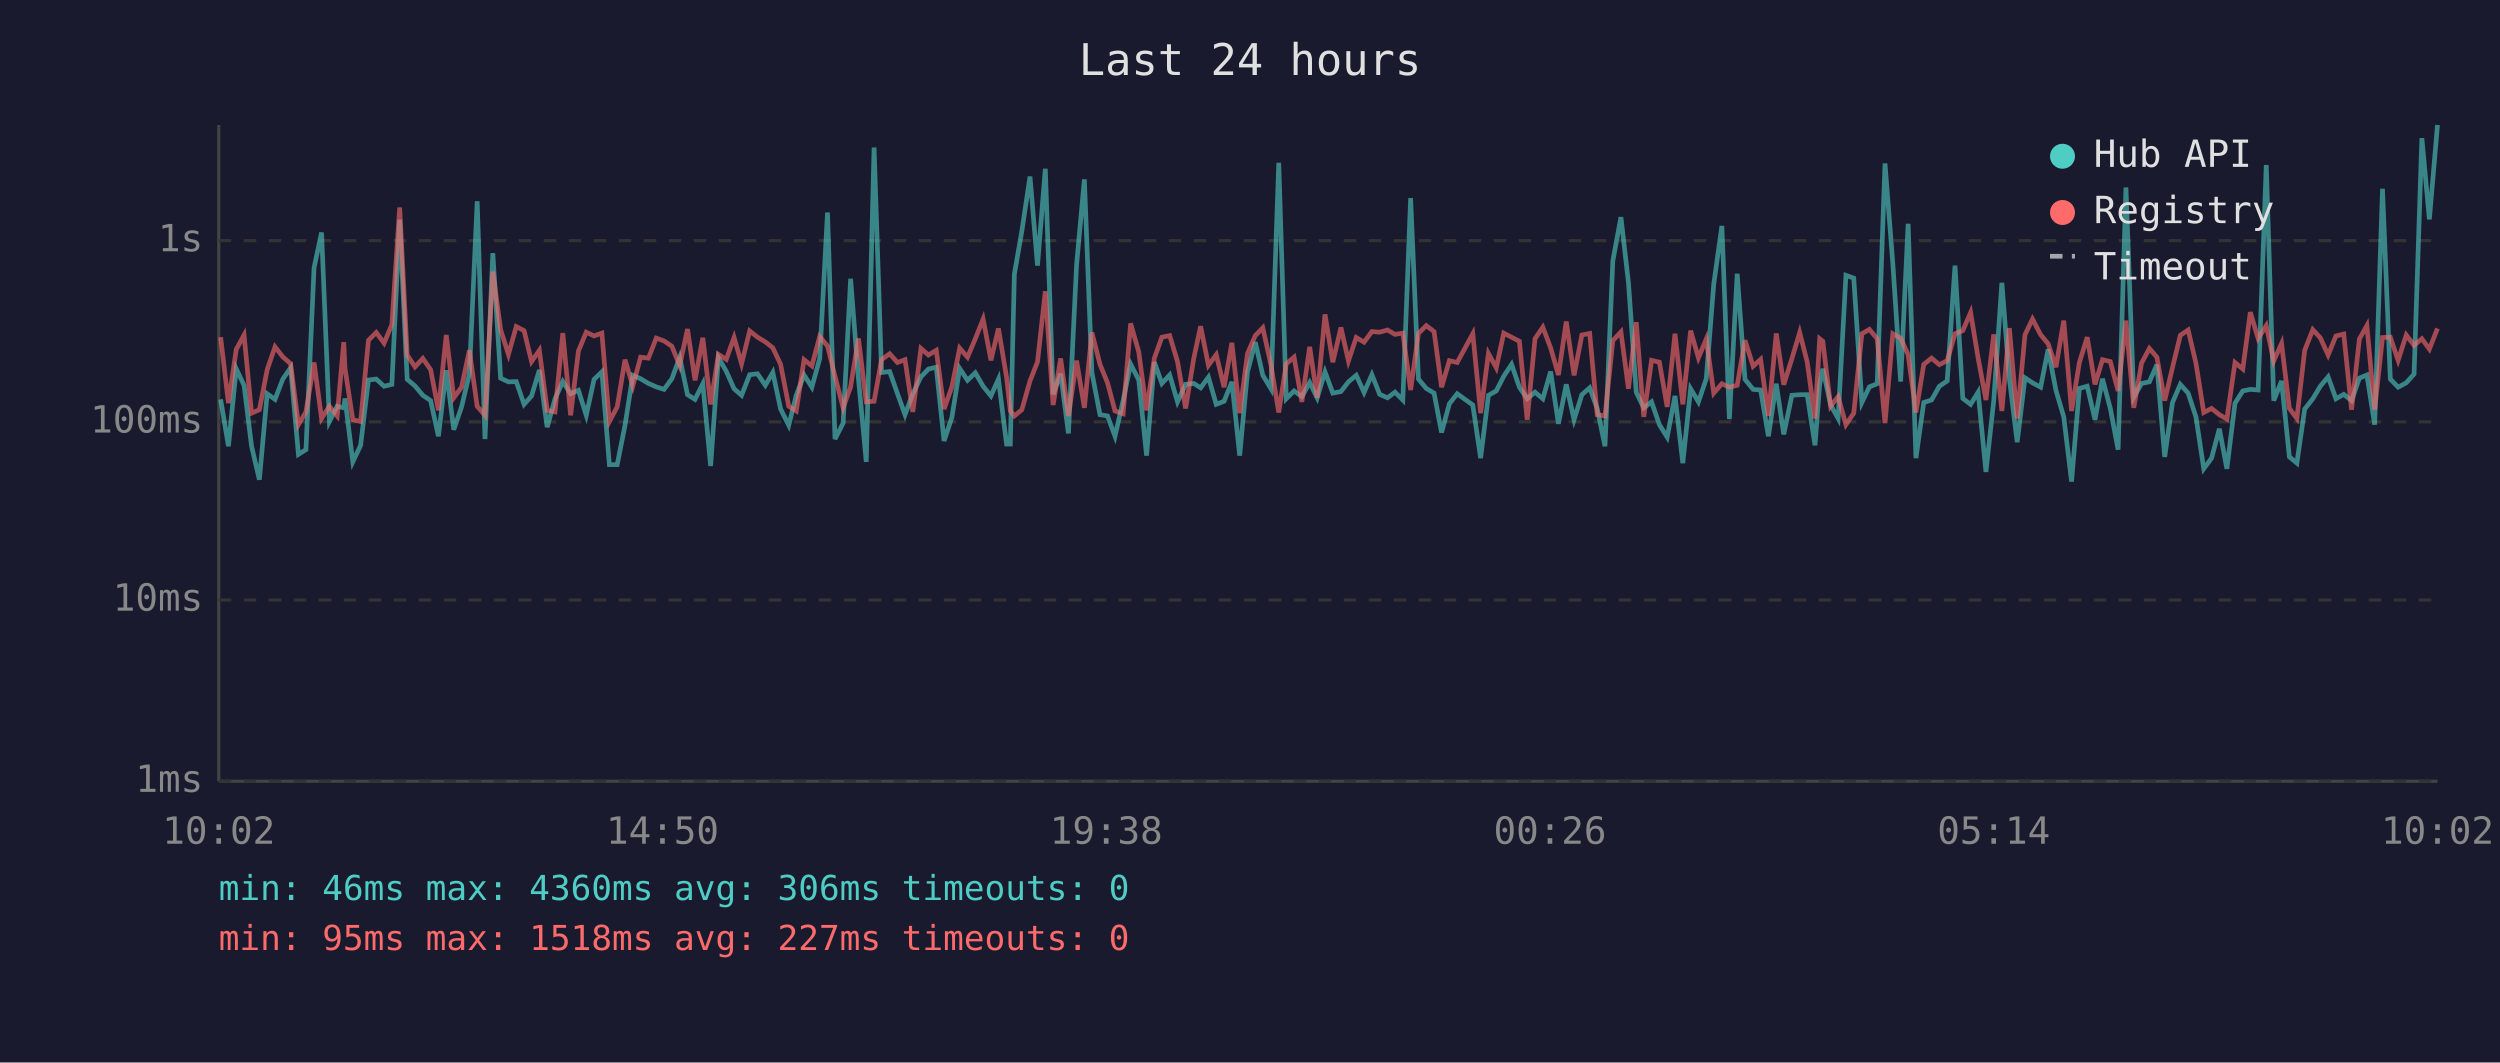
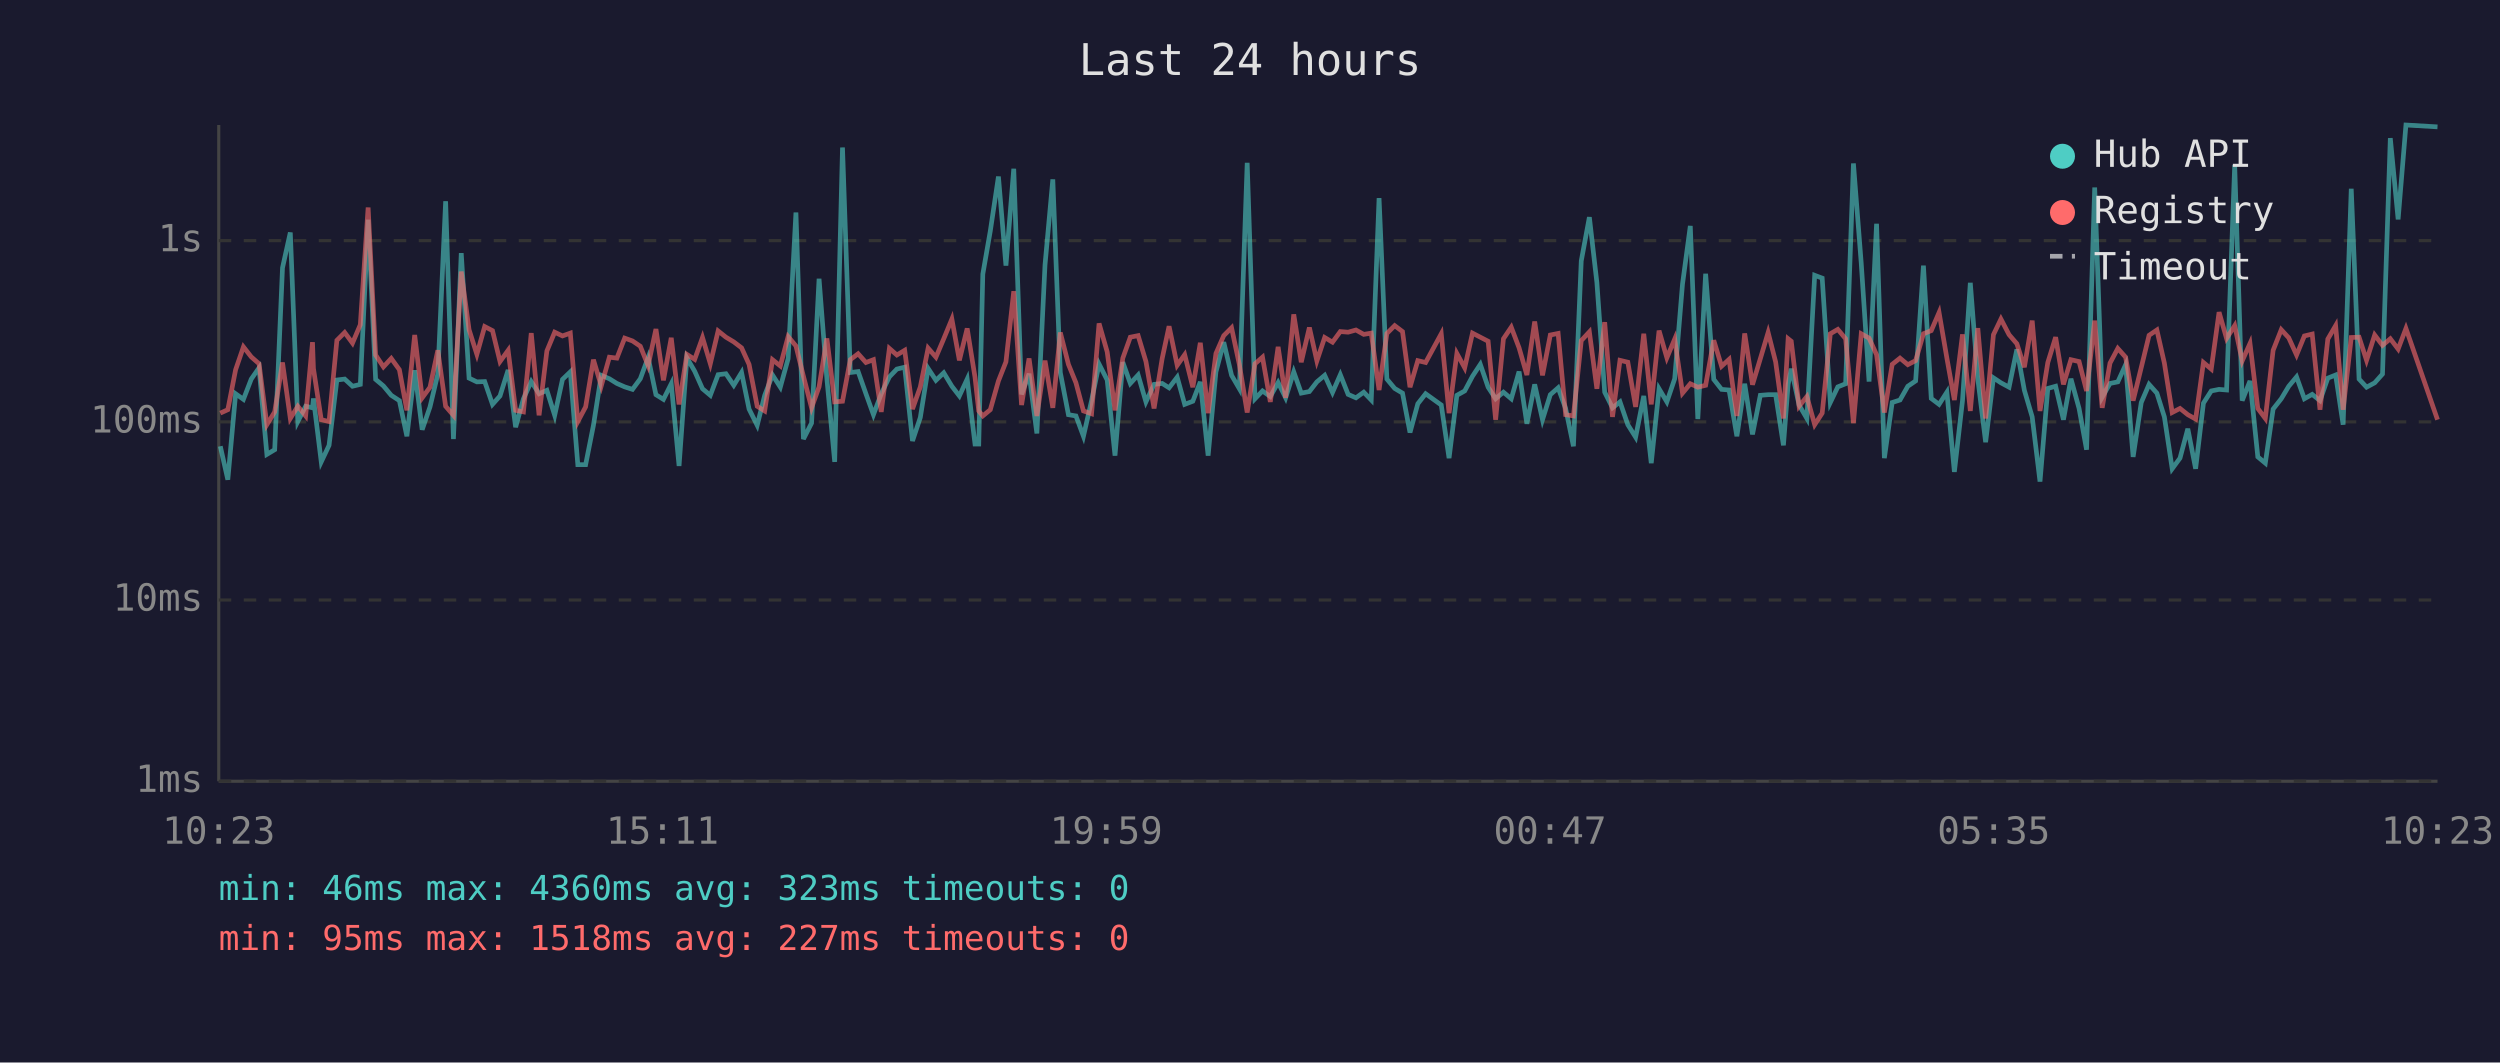
<svg xmlns="http://www.w3.org/2000/svg" viewBox="0 0 800 340" font-family="monospace" font-size="12">
  <rect width="800" height="340" fill="#1a1a2e" />
  <text x="400" y="24" fill="#e0e0e0" font-size="14" text-anchor="middle">Last 24 hours</text>
  <line x1="70" y1="40" x2="70" y2="250" stroke="#444" stroke-width="1" />
  <line x1="70" y1="250" x2="780" y2="250" stroke="#444" stroke-width="1" />
  <line x1="70" y1="250" x2="780" y2="250" stroke="#333" stroke-width="1" stroke-dasharray="4" />
  <text x="65" y="250" fill="#888" text-anchor="end" dominant-baseline="middle">1ms</text>
  <line x1="70" y1="192" x2="780" y2="192" stroke="#333" stroke-width="1" stroke-dasharray="4" />
  <text x="65" y="192" fill="#888" text-anchor="end" dominant-baseline="middle">10ms</text>
  <line x1="70" y1="135" x2="780" y2="135" stroke="#333" stroke-width="1" stroke-dasharray="4" />
  <text x="65" y="135" fill="#888" text-anchor="end" dominant-baseline="middle">100ms</text>
  <line x1="70" y1="77" x2="780" y2="77" stroke="#333" stroke-width="1" stroke-dasharray="4" />
  <text x="65" y="77" fill="#888" text-anchor="end" dominant-baseline="middle">1s</text>
-   <text x="70" y="270" fill="#888" text-anchor="middle">10:02</text>
-   <text x="212" y="270" fill="#888" text-anchor="middle">14:50</text>
-   <text x="354" y="270" fill="#888" text-anchor="middle">19:38</text>
-   <text x="496" y="270" fill="#888" text-anchor="middle">00:26</text>
-   <text x="638" y="270" fill="#888" text-anchor="middle">05:14</text>
-   <text x="780" y="270" fill="#888" text-anchor="middle">10:02</text>
-   <polyline points="70.6,127.8 73.1,142.8 75.6,118.0 78.1,123.3 80.5,142.8 83.0,153.5 85.5,126.0 88.0,127.8 90.5,121.3 93.0,117.7 95.5,145.4 97.9,143.9 100.5,85.7 102.9,74.4 105.4,134.9 107.9,130.0 110.0,130.5 110.4,127.5 112.9,147.8 115.4,142.5 117.9,121.6 120.4,121.3 122.9,123.6 125.4,123.0 127.9,70.3 130.3,121.4 132.8,123.5 135.3,126.5 137.8,128.2 140.3,139.6 142.8,118.5 145.2,137.5 147.7,130.2 150.2,119.7 152.7,64.4 155.2,140.5 157.7,81.0 160.2,121.0 162.7,122.2 165.2,122.1 167.7,129.4 170.1,126.7 172.6,118.4 175.1,136.7 177.6,127.6 180.1,122.1 182.6,126.0 185.1,124.9 187.6,132.9 190.1,121.4 192.6,119.0 195.0,148.7 197.5,148.7 200.0,136.1 202.5,120.1 205.0,121.2 207.5,122.7 210.0,123.8 212.5,124.6 215.0,121.2 217.5,114.4 220.0,126.3 222.4,127.8 224.9,122.8 227.4,149.1 229.9,114.5 232.4,118.8 234.9,124.4 237.3,126.5 239.9,119.9 242.4,119.6 244.9,123.3 247.3,119.2 249.8,130.9 252.4,136.1 254.8,126.5 257.3,120.0 259.8,123.9 262.3,114.8 264.8,68.0 267.2,140.5 269.8,135.4 272.2,89.2 274.7,121.2 277.2,147.8 279.7,47.2 282.1,119.2 284.7,118.9 287.2,126.0 289.6,132.7 292.1,126.0 294.7,120.6 297.1,118.1 299.6,117.5 302.1,141.1 304.6,133.6 307.1,117.9 309.6,121.7 312.1,119.3 314.6,123.6 317.1,126.7 319.5,121.3 322.1,142.1 323.3,142.1 324.6,87.7 327.0,73.9 329.6,56.5 332.0,85.0 334.5,54.0 337.0,126.2 339.4,119.6 341.9,138.7 344.5,84.8 347.0,57.4 349.4,119.2 352.0,132.7 354.4,133.1 356.8,139.6 359.4,128.2 361.8,116.5 364.4,121.6 366.9,145.8 369.4,115.9 371.8,122.7 374.3,120.0 376.8,128.6 379.4,123.0 382.0,122.7 384.2,124.1 386.7,120.7 389.2,129.4 391.7,128.4 394.2,122.2 396.7,145.8 399.2,119.0 401.7,109.5 404.1,120.1 406.7,124.4 409.2,52.1 411.6,127.6 414.1,125.1 416.6,126.9 419.1,122.4 421.5,127.3 424.0,119.0 426.5,125.8 429.1,125.3 431.5,122.2 434.0,120.1 436.5,125.6 439.0,119.9 441.5,126.2 444.0,127.3 446.4,125.5 448.9,128.0 451.4,63.4 453.9,121.3 456.4,124.3 458.9,125.8 461.3,138.4 463.8,129.2 466.3,126.0 471.3,129.6 473.8,146.6 476.3,126.5 478.8,125.1 481.2,120.4 483.7,116.6 486.2,123.9 488.7,127.6 491.2,125.5 493.7,127.6 496.2,118.9 498.7,135.6 501.2,123.0 503.7,134.3 506.2,126.3 508.7,124.1 511.1,130.7 513.6,142.8 516.1,83.5 518.7,69.5 521.1,90.4 523.6,125.5 526.0,130.5 528.5,128.6 531.0,135.9 533.5,139.9 536.0,126.7 538.5,148.2 541.0,124.4 543.5,128.6 546.0,121.2 548.4,90.9 551.0,72.3 553.4,134.1 555.9,87.6 558.4,121.4 561.0,124.6 563.4,124.8 565.9,139.6 568.4,122.8 570.8,139.0 573.4,126.5 575.9,126.3 578.3,126.3 580.8,142.5 582.3,123.0 583.3,118.0 585.8,129.6 588.2,133.9 590.7,88.1 593.2,89.0 595.8,128.8 598.2,123.8 600.7,122.8 603.2,52.3 605.7,84.3 608.2,122.1 610.6,71.6 613.1,146.6 615.6,128.8 618.1,128.0 620.6,123.6 623.1,121.9 625.6,85.0 628.1,127.5 630.6,129.4 633.0,125.5 635.5,151.0 638.0,128.2 640.6,90.5 643.0,121.2 645.5,141.5 648.0,120.9 650.4,122.5 653.0,123.9 655.4,111.8 657.9,124.9 660.4,133.4 662.9,154.1 665.4,124.3 667.9,123.6 670.4,134.3 672.8,121.2 675.3,130.7 677.8,143.9 680.3,60.0 682.8,127.1 685.3,122.7 687.8,122.2 690.2,116.7 692.7,146.2 695.2,128.8 697.7,123.0 700.2,125.8 702.7,133.4 705.2,150.0 707.7,146.6 710.2,137.2 712.6,150.0 715.2,129.0 717.7,125.1 720.1,124.6 722.6,124.8 725.2,52.8 727.6,128.2 730.1,121.9 732.6,146.2 735.0,148.2 737.5,130.9 740.1,127.6 742.5,123.6 745.0,120.6 747.5,127.6 750.0,126.2 752.5,128.2 755.0,121.0 757.4,120.0 759.9,135.9 762.4,60.4 764.9,121.3 767.4,123.9 770.0,122.5 772.5,119.7 775.0,44.2 777.4,70.2 780.0,40.0" fill="none" stroke="#4ecdc4" stroke-width="1.5" opacity="0.6" />
-   <polyline points="70.6,107.9 73.1,129.0 75.6,111.8 78.1,107.2 80.5,132.2 83.0,131.1 85.5,118.3 88.0,111.0 90.5,114.2 93.0,116.4 95.5,135.9 97.9,131.8 100.5,116.0 102.9,133.9 105.4,130.0 107.9,133.1 110.0,109.5 110.4,117.9 112.9,134.3 115.4,134.9 117.9,108.9 120.4,106.4 122.9,109.8 125.4,103.9 127.9,66.4 130.3,113.6 132.8,117.4 135.3,114.7 137.8,118.3 140.3,131.3 142.8,107.2 145.2,127.3 147.7,123.9 150.2,112.1 152.7,130.0 155.2,132.9 157.7,86.9 160.2,105.5 162.7,113.4 165.2,104.5 167.7,105.8 170.1,115.7 172.6,112.1 175.1,131.3 177.6,131.8 180.1,106.6 182.6,132.9 185.1,112.3 187.6,106.3 190.1,107.5 192.6,106.6 195.0,134.9 197.5,130.2 200.0,115.1 202.5,123.5 205.0,114.3 207.5,114.6 210.0,108.2 212.5,109.1 215.0,110.8 217.5,117.0 220.0,105.3 222.4,121.7 224.9,108.1 227.4,129.4 229.9,113.4 232.4,115.0 234.9,108.0 237.3,116.4 239.9,105.9 242.4,107.9 244.9,109.4 247.3,111.3 249.8,116.6 252.4,130.0 254.8,131.5 257.3,115.1 259.8,117.1 262.3,107.7 264.8,110.7 267.2,120.4 269.8,130.5 272.2,123.8 274.7,108.3 277.2,128.6 279.7,128.4 282.1,115.1 284.7,113.2 287.2,116.0 289.6,115.1 292.1,131.8 294.7,111.5 297.1,113.6 299.6,112.1 302.1,130.9 304.6,123.8 307.1,111.4 309.6,114.3 312.1,108.4 314.6,102.1 317.1,115.3 319.5,105.1 322.1,120.7 323.3,131.5 324.6,133.1 327.0,131.1 329.6,121.9 332.0,115.8 334.5,93.2 337.0,129.6 339.4,114.7 341.9,133.1 344.5,115.4 347.0,130.5 349.4,106.4 352.0,116.6 354.4,122.5 356.8,131.5 359.4,132.4 361.8,103.5 364.4,112.6 366.9,131.3 369.4,114.6 371.8,107.9 374.3,107.4 376.8,115.7 379.4,130.7 382.0,114.7 384.2,104.4 386.7,116.9 389.2,113.5 391.7,123.9 394.2,109.7 396.7,132.2 399.2,113.1 401.7,107.4 404.1,104.9 406.7,116.7 409.2,132.0 411.6,116.4 414.1,114.3 416.6,128.6 419.1,111.0 421.5,127.3 424.0,100.6 426.5,115.9 429.1,104.8 431.5,115.5 434.0,108.0 436.5,109.5 439.0,106.1 441.5,106.3 444.0,105.6 446.4,107.0 448.9,106.6 451.4,124.8 453.9,106.7 456.4,104.2 458.9,106.1 461.3,123.9 463.8,115.4 466.3,116.0 471.3,106.8 473.8,132.2 476.3,113.1 478.8,117.7 481.2,106.6 483.7,107.9 486.2,109.2 488.7,134.3 491.2,108.4 493.7,104.7 496.2,111.3 498.7,120.0 501.2,102.9 503.7,120.1 506.2,107.2 508.7,106.7 511.1,132.7 513.6,133.1 516.1,109.0 518.7,106.2 521.1,124.4 523.6,103.1 526.0,133.4 528.5,115.3 531.0,115.9 533.5,130.2 536.0,106.8 538.5,129.4 541.0,105.8 543.5,114.5 546.0,108.5 548.4,125.8 551.0,122.8 553.4,123.9 555.9,123.3 558.4,108.9 561.0,117.2 563.4,115.0 565.9,133.1 568.4,106.7 570.8,123.1 573.4,114.8 575.9,106.4 578.3,115.8 580.8,133.9 582.3,108.4 583.3,109.2 585.8,130.0 588.2,126.9 590.7,135.9 593.2,132.2 595.8,106.8 598.2,105.4 600.7,108.4 603.2,135.4 605.7,106.8 608.2,108.2 610.6,113.5 613.1,132.0 615.6,116.6 618.1,114.6 620.6,116.7 623.1,115.4 625.6,106.8 628.1,105.8 630.6,100.0 633.0,114.6 635.5,128.0 638.0,107.0 640.6,131.5 643.0,105.0 645.5,133.9 648.0,107.1 650.4,102.1 653.0,107.1 655.4,110.0 657.9,117.5 660.4,102.6 662.9,131.5 665.4,116.0 667.9,107.9 670.4,123.0 672.8,115.1 675.3,115.7 677.8,125.1 680.3,102.6 682.8,130.5 685.3,116.2 687.8,111.5 690.2,114.3 692.7,128.2 695.2,117.6 697.7,107.3 700.2,105.6 702.7,116.2 705.2,132.0 707.7,130.7 710.2,132.7 712.6,134.1 715.2,116.0 717.7,118.1 720.1,99.9 722.6,108.3 725.2,104.2 727.6,115.5 730.1,109.9 732.6,130.7 735.0,133.9 737.5,112.1 740.1,105.5 742.5,108.1 745.0,113.6 747.5,107.5 750.0,106.9 752.5,131.1 755.0,108.5 757.4,104.2 759.9,131.1 762.4,108.0 764.9,107.9 767.4,115.3 770.0,107.2 772.5,110.5 775.0,108.4 777.4,111.7 780.0,105.1" fill="none" stroke="#ff6b6b" stroke-width="1.5" opacity="0.6" />
+   <text x="70" y="270" fill="#888" text-anchor="middle">10:23</text>
+   <text x="212" y="270" fill="#888" text-anchor="middle">15:11</text>
+   <text x="354" y="270" fill="#888" text-anchor="middle">19:59</text>
+   <text x="496" y="270" fill="#888" text-anchor="middle">00:47</text>
+   <text x="638" y="270" fill="#888" text-anchor="middle">05:35</text>
+   <text x="780" y="270" fill="#888" text-anchor="middle">10:23</text>
+   <polyline points="70.5,142.8 72.9,153.5 75.4,126.0 77.9,127.8 80.4,121.3 82.9,117.7 85.4,145.4 87.9,143.9 90.4,85.7 92.9,74.4 95.3,134.9 97.8,130.0 100.0,130.5 100.3,127.5 102.8,147.8 105.3,142.5 107.8,121.6 110.3,121.3 112.8,123.6 115.3,123.0 117.8,70.3 120.2,121.4 122.7,123.5 125.2,126.5 127.8,128.2 130.2,139.6 132.7,118.5 135.1,137.5 137.6,130.2 140.1,119.7 142.6,64.4 145.1,140.5 147.6,81.0 150.1,121.0 152.6,122.2 155.1,122.1 157.6,129.4 160.0,126.7 162.6,118.4 165.0,136.7 167.5,127.6 170.0,122.1 172.5,126.0 175.0,124.9 177.5,132.9 180.0,121.4 182.5,119.0 184.9,148.7 187.4,148.7 189.9,136.1 192.4,120.1 195.0,121.2 197.4,122.7 199.9,123.8 202.4,124.6 204.9,121.2 207.4,114.4 209.9,126.3 212.3,127.8 214.8,122.8 217.3,149.1 219.8,114.5 222.3,118.8 224.8,124.4 227.3,126.5 229.8,119.9 232.3,119.6 234.8,123.3 237.3,119.2 239.7,130.9 242.3,136.1 244.7,126.5 247.2,120.0 249.7,123.9 252.2,114.8 254.7,68.0 257.1,140.5 259.7,135.4 262.1,89.2 264.6,121.2 267.1,147.8 269.6,47.2 272.1,119.2 274.6,118.9 277.1,126.0 279.5,132.7 282.0,126.0 284.6,120.6 287.0,118.1 289.5,117.5 292.0,141.1 294.5,133.6 297.0,117.9 299.5,121.7 302.0,119.3 304.6,123.6 307.0,126.7 309.5,121.3 312.0,142.1 313.2,142.1 314.5,87.7 316.9,73.9 319.5,56.5 321.9,85.0 324.4,54.0 326.9,126.2 329.3,119.6 331.8,138.7 334.4,84.8 336.9,57.4 339.3,119.2 341.9,132.7 344.3,133.1 346.7,139.6 349.3,128.2 351.7,116.5 354.3,121.6 356.8,145.8 359.3,115.9 361.7,122.7 364.2,120.0 366.7,128.6 369.3,123.0 371.9,122.7 374.1,124.1 376.7,120.7 379.1,129.4 381.7,128.4 384.1,122.2 386.6,145.8 389.1,119.0 391.6,109.5 394.1,120.1 396.6,124.4 399.1,52.1 401.6,127.6 404.0,125.1 406.5,126.9 409.0,122.4 411.4,127.3 414.0,119.0 416.4,125.8 419.0,125.3 421.4,122.2 423.9,120.1 426.4,125.6 428.9,119.9 431.4,126.2 433.9,127.3 436.4,125.5 438.8,128.0 441.3,63.4 443.8,121.3 446.3,124.3 448.8,125.8 451.2,138.4 453.7,129.2 456.2,126.0 461.2,129.6 463.7,146.6 466.2,126.5 468.7,125.1 471.2,120.4 473.7,116.6 476.2,123.9 478.6,127.6 481.1,125.5 483.6,127.6 486.1,118.9 488.6,135.6 491.1,123.0 493.6,134.3 496.1,126.3 498.6,124.1 501.0,130.7 503.5,142.8 506.0,83.5 508.6,69.5 511.0,90.4 513.5,125.5 516.0,130.5 518.4,128.6 520.9,135.9 523.4,139.9 526.0,126.7 528.4,148.2 530.9,124.4 533.4,128.6 535.9,121.2 538.4,90.9 540.9,72.3 543.3,134.1 545.8,87.6 548.4,121.4 550.9,124.6 553.3,124.8 555.8,139.6 558.3,122.8 560.8,139.0 563.3,126.5 565.8,126.3 568.2,126.3 570.7,142.5 572.2,123.0 573.2,118.0 575.7,129.6 578.2,133.9 580.7,88.1 583.1,89.0 585.7,128.8 588.1,123.8 590.6,122.8 593.1,52.3 595.6,84.3 598.1,122.1 600.5,71.6 603.0,146.6 605.5,128.8 608.0,128.0 610.5,123.6 613.0,121.9 615.5,85.0 618.0,127.5 620.5,129.4 623.0,125.5 625.4,151.0 628.0,128.2 630.5,90.5 632.9,121.2 635.4,141.5 637.9,120.9 640.3,122.5 642.9,123.9 645.4,111.8 647.8,124.9 650.3,133.4 652.8,154.1 655.3,124.3 657.8,123.6 660.3,134.3 662.7,121.2 665.3,130.7 667.7,143.9 670.3,60.0 672.7,127.1 675.2,122.7 677.7,122.2 680.2,116.7 682.6,146.2 685.2,128.8 687.7,123.0 690.2,125.8 692.6,133.4 695.1,150.0 697.6,146.6 700.1,137.2 702.6,150.0 705.1,129.0 707.6,125.1 710.1,124.6 712.5,124.8 715.1,52.8 717.5,128.2 720.0,121.9 722.5,146.2 724.9,148.2 727.4,130.9 730.0,127.6 732.4,123.6 734.9,120.6 737.4,127.6 739.9,126.2 742.4,128.2 744.9,121.0 747.4,120.0 749.8,135.9 752.4,60.4 754.9,121.3 757.3,123.9 759.9,122.5 762.4,119.7 764.9,44.2 767.4,70.2 769.9,40.0 780.0,40.6" fill="none" stroke="#4ecdc4" stroke-width="1.5" opacity="0.6" />
+   <polyline points="70.5,132.2 72.9,131.1 75.4,118.3 77.9,111.0 80.4,114.2 82.9,116.4 85.4,135.9 87.9,131.8 90.4,116.0 92.9,133.9 95.3,130.0 97.8,133.1 100.0,109.5 100.3,117.9 102.8,134.3 105.3,134.9 107.8,108.9 110.3,106.4 112.8,109.8 115.3,103.9 117.8,66.4 120.2,113.6 122.7,117.4 125.2,114.7 127.8,118.3 130.2,131.3 132.7,107.2 135.1,127.3 137.6,123.9 140.1,112.1 142.6,130.0 145.1,132.9 147.6,86.9 150.1,105.5 152.6,113.4 155.1,104.5 157.6,105.8 160.0,115.7 162.6,112.1 165.0,131.3 167.5,131.8 170.0,106.6 172.5,132.9 175.0,112.3 177.5,106.3 180.0,107.5 182.5,106.6 184.9,134.9 187.4,130.2 189.9,115.1 192.4,123.5 195.0,114.3 197.4,114.6 199.9,108.2 202.4,109.1 204.9,110.8 207.4,117.0 209.9,105.3 212.3,121.7 214.8,108.1 217.3,129.4 219.8,113.4 222.3,115.0 224.8,108.0 227.3,116.4 229.8,105.9 232.3,107.9 234.8,109.4 237.3,111.3 239.7,116.6 242.3,130.0 244.7,131.5 247.2,115.1 249.7,117.1 252.2,107.7 254.7,110.7 257.1,120.4 259.7,130.5 262.1,123.8 264.6,108.3 267.1,128.6 269.6,128.4 272.1,115.1 274.6,113.2 277.1,116.0 279.5,115.1 282.0,131.8 284.6,111.5 287.0,113.6 289.5,112.1 292.0,130.9 294.5,123.8 297.0,111.4 299.5,114.3 302.0,108.4 304.6,102.1 307.0,115.3 309.5,105.1 312.0,120.7 313.2,131.5 314.5,133.1 316.9,131.1 319.5,121.9 321.9,115.8 324.4,93.2 326.9,129.6 329.3,114.7 331.8,133.1 334.4,115.4 336.9,130.5 339.3,106.4 341.9,116.6 344.3,122.5 346.7,131.5 349.3,132.4 351.7,103.5 354.3,112.6 356.8,131.3 359.3,114.6 361.7,107.9 364.2,107.4 366.7,115.7 369.3,130.7 371.9,114.7 374.1,104.4 376.7,116.9 379.1,113.5 381.7,123.9 384.1,109.7 386.6,132.2 389.1,113.1 391.6,107.4 394.1,104.9 396.6,116.7 399.1,132.0 401.6,116.4 404.0,114.3 406.5,128.6 409.0,111.0 411.4,127.3 414.0,100.6 416.4,115.9 419.0,104.8 421.4,115.5 423.9,108.0 426.4,109.5 428.9,106.1 431.4,106.3 433.9,105.6 436.4,107.0 438.8,106.6 441.3,124.8 443.8,106.7 446.3,104.2 448.8,106.1 451.2,123.9 453.7,115.4 456.2,116.0 461.2,106.8 463.7,132.2 466.2,113.1 468.7,117.7 471.2,106.6 473.7,107.9 476.2,109.2 478.6,134.3 481.1,108.4 483.6,104.7 486.1,111.3 488.6,120.0 491.1,102.9 493.6,120.1 496.1,107.2 498.6,106.7 501.0,132.7 503.5,133.1 506.0,109.0 508.6,106.2 511.0,124.4 513.5,103.1 516.0,133.4 518.4,115.3 520.9,115.9 523.4,130.2 526.0,106.8 528.4,129.4 530.9,105.8 533.4,114.5 535.9,108.5 538.4,125.8 540.9,122.8 543.3,123.9 545.8,123.3 548.4,108.9 550.9,117.2 553.3,115.0 555.8,133.1 558.3,106.7 560.8,123.1 563.3,114.8 565.8,106.4 568.2,115.8 570.7,133.9 572.2,108.4 573.2,109.2 575.7,130.0 578.2,126.9 580.7,135.9 583.1,132.2 585.7,106.8 588.1,105.4 590.6,108.4 593.1,135.4 595.6,106.8 598.1,108.2 600.5,113.5 603.0,132.0 605.5,116.6 608.0,114.6 610.5,116.7 613.0,115.4 615.5,106.8 618.0,105.8 620.5,100.0 623.0,114.6 625.4,128.0 628.0,107.0 630.5,131.5 632.9,105.0 635.4,133.9 637.9,107.1 640.3,102.1 642.9,107.1 645.4,110.0 647.8,117.5 650.3,102.6 652.8,131.5 655.3,116.0 657.8,107.9 660.3,123.0 662.7,115.1 665.3,115.7 667.7,125.1 670.3,102.6 672.7,130.5 675.2,116.2 677.7,111.5 680.2,114.3 682.6,128.2 685.2,117.6 687.7,107.3 690.2,105.6 692.6,116.2 695.1,132.0 697.6,130.7 700.1,132.7 702.6,134.1 705.1,116.0 707.6,118.1 710.1,99.9 712.5,108.3 715.1,104.2 717.5,115.5 720.0,109.9 722.5,130.7 724.9,133.9 727.4,112.1 730.0,105.5 732.4,108.1 734.9,113.6 737.4,107.5 739.9,106.9 742.4,131.1 744.9,108.5 747.4,104.2 749.8,131.1 752.4,108.0 754.9,107.9 757.3,115.3 759.9,107.2 762.4,110.5 764.9,108.4 767.4,111.7 769.9,105.1 780.0,134.3" fill="none" stroke="#ff6b6b" stroke-width="1.5" opacity="0.6" />
  <circle cx="660" cy="50" r="4" fill="#4ecdc4" />
  <text x="670" y="50" fill="#e0e0e0" dominant-baseline="middle">Hub API</text>
  <circle cx="660" cy="68" r="4" fill="#ff6b6b" />
  <text x="670" y="68" fill="#e0e0e0" dominant-baseline="middle">Registry</text>
  <line x1="656" y1="82" x2="664" y2="82" stroke="#e0e0e0" stroke-width="1.5" stroke-dasharray="4,3" opacity="0.7" />
  <text x="670" y="86" fill="#e0e0e0" dominant-baseline="middle">Timeout</text>
-   <text x="70" y="288" fill="#4ecdc4" font-size="11">min: 46ms  max: 4360ms  avg: 306ms  timeouts: 0</text>
+   <text x="70" y="288" fill="#4ecdc4" font-size="11">min: 46ms  max: 4360ms  avg: 323ms  timeouts: 0</text>
  <text x="70" y="304" fill="#ff6b6b" font-size="11">min: 95ms  max: 1518ms  avg: 227ms  timeouts: 0</text>
</svg>
